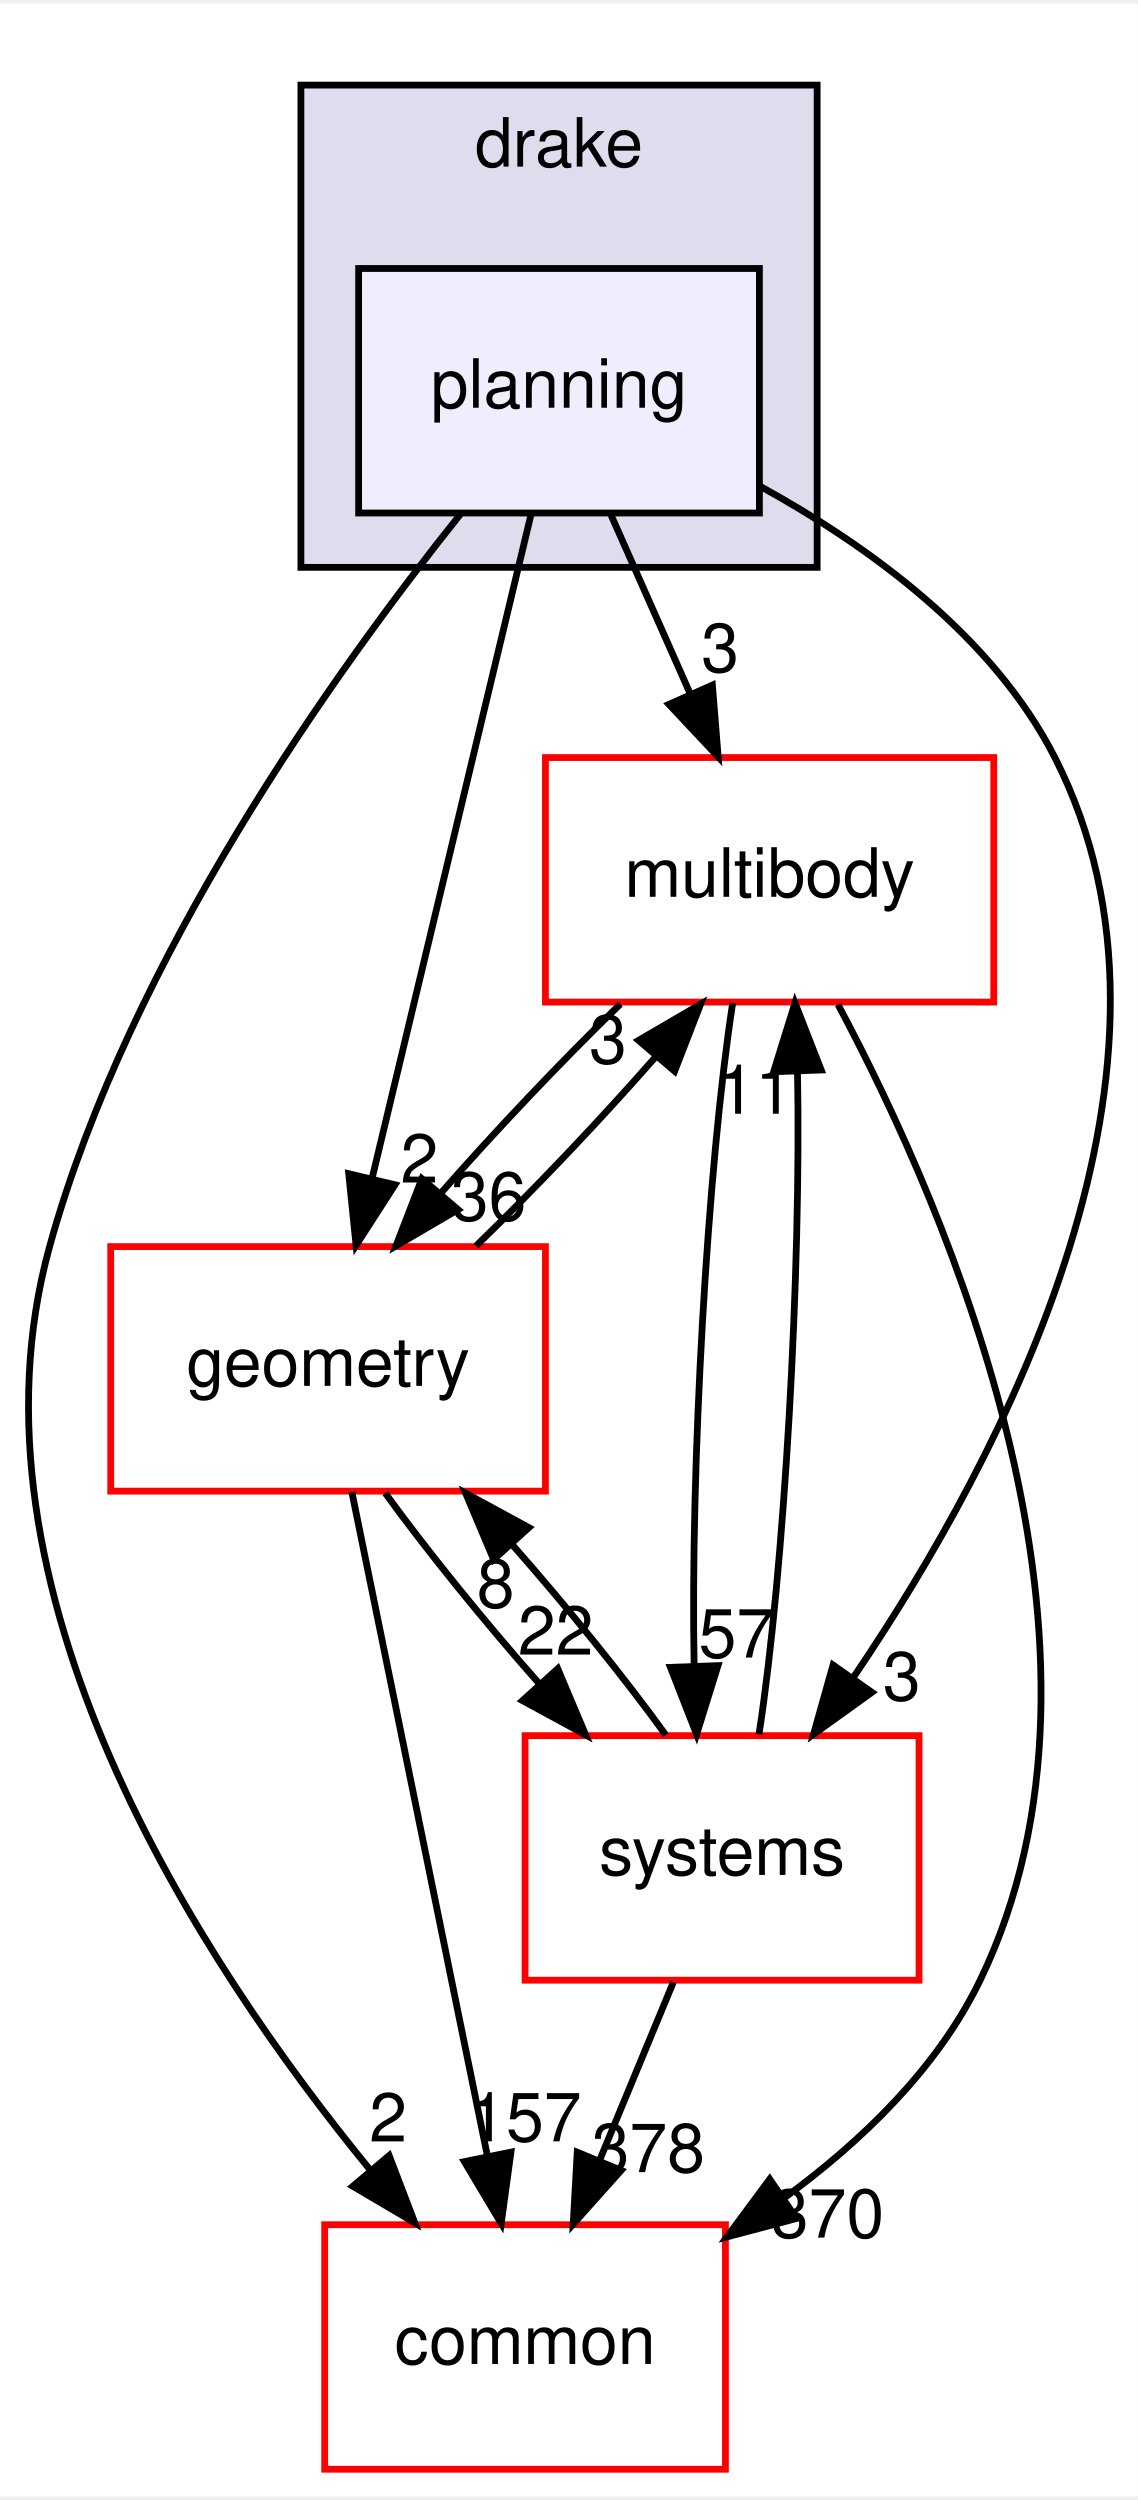
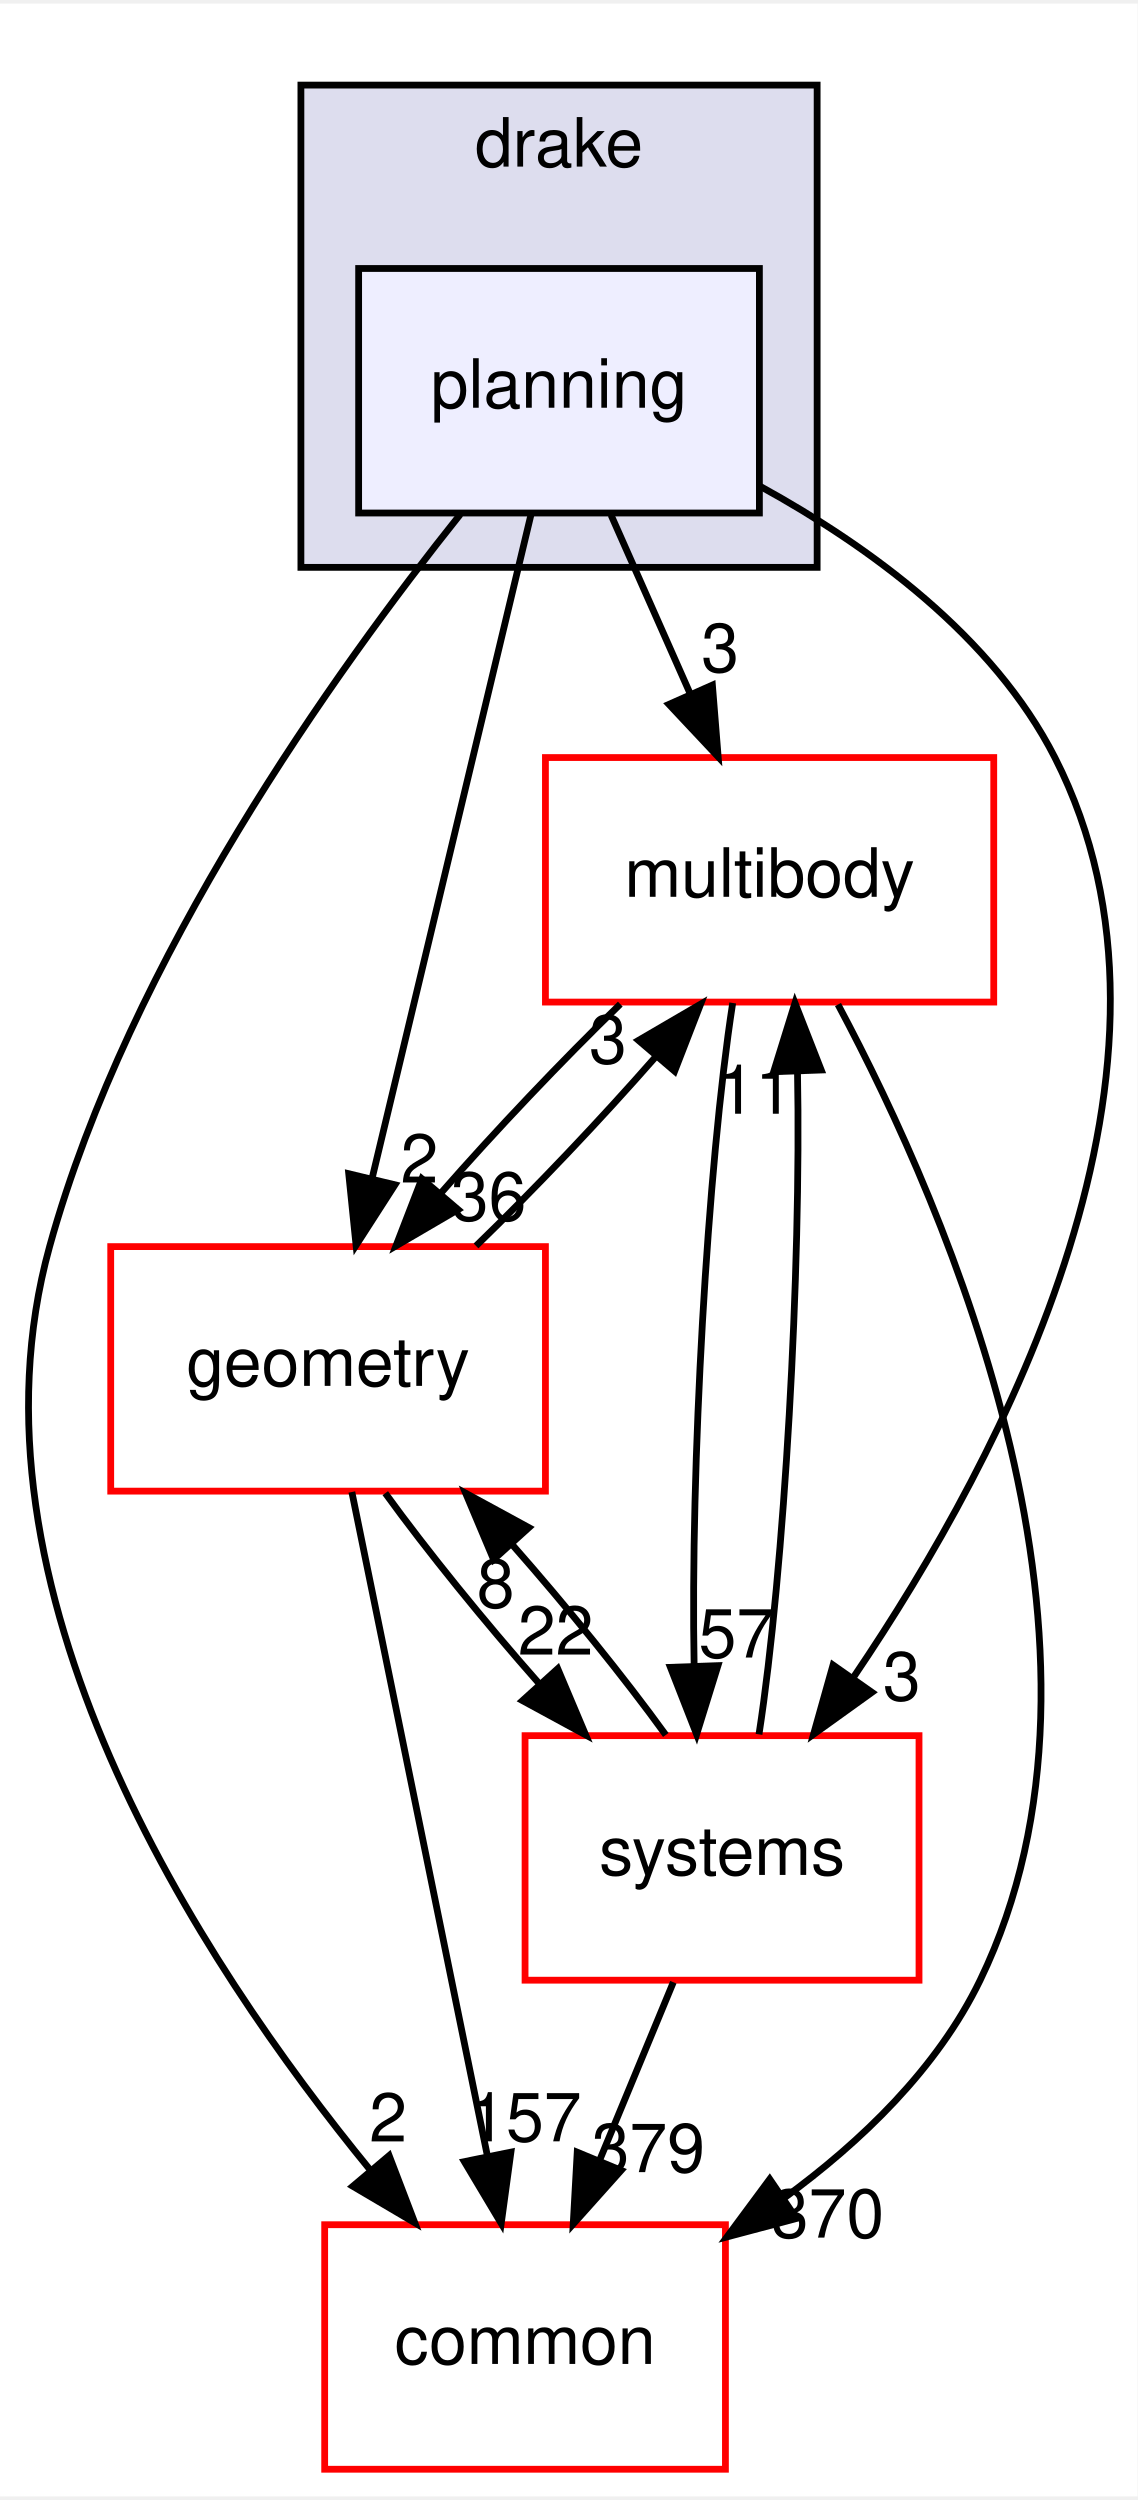
<svg xmlns="http://www.w3.org/2000/svg" xmlns:xlink="http://www.w3.org/1999/xlink" width="167pt" height="367pt" viewBox="0.00 0.00 167.48 367.00">
  <g id="graph0" class="graph" transform="scale(1 1) rotate(0) translate(4 363)">
    <polygon fill="white" stroke="transparent" points="-4,4 -4,-363 163.48,-363 163.48,4 -4,4" />
    <g id="clust1" class="cluster">
      <g id="a_clust1">
        <a xlink:href="dir_f1666844dc41ec91c14125b680b7be1b.html" target="_top" xlink:title="drake">
          <polygon fill="#ddddee" stroke="black" points="40.3,-280 40.3,-351 116.3,-351 116.3,-280 40.3,-280" />
          <text text-anchor="middle" x="78.3" y="-339" font-family="Helvetica,sans-Serif" font-size="10.00">drake</text>
        </a>
      </g>
    </g>
    <g id="node1" class="node">
      <g id="a_node1">
        <a xlink:href="dir_c1924aea86cc02fece93f366eec781e1.html" target="_top" xlink:title="planning">
          <polygon fill="#eeeeff" stroke="black" points="107.8,-324 48.8,-324 48.8,-288 107.8,-288 107.8,-324" />
          <text text-anchor="middle" x="78.3" y="-303.5" font-family="Helvetica,sans-Serif" font-size="10.00">planning</text>
        </a>
      </g>
    </g>
    <g id="node2" class="node">
      <g id="a_node2">
        <a xlink:href="dir_39b8b3c6654246a9c12332c930bc7d3f.html" target="_top" xlink:title="multibody">
          <polygon fill="white" stroke="red" points="142.3,-252 76.3,-252 76.3,-216 142.3,-216 142.3,-252" />
          <text text-anchor="middle" x="109.3" y="-231.5" font-family="Helvetica,sans-Serif" font-size="10.00">multibody</text>
        </a>
      </g>
    </g>
    <g id="edge10" class="edge">
      <path fill="none" stroke="black" d="M85.96,-287.7C89.49,-279.73 93.76,-270.1 97.67,-261.26" />
      <polygon fill="black" stroke="black" points="100.88,-262.67 101.73,-252.1 94.48,-259.83 100.88,-262.67" />
      <g id="a_edge10-headlabel">
        <a xlink:href="dir_000086_000062.html" target="_top" xlink:title="3">
          <text text-anchor="middle" x="102.02" y="-264.6" font-family="Helvetica,sans-Serif" font-size="10.00">3</text>
        </a>
      </g>
    </g>
    <g id="node3" class="node">
      <g id="a_node3">
        <a xlink:href="dir_a36da230f0956f48b11c85f7d599788f.html" target="_top" xlink:title="common">
          <polygon fill="white" stroke="red" points="102.8,-36 43.8,-36 43.8,0 102.8,0 102.8,-36" />
          <text text-anchor="middle" x="73.3" y="-15.5" font-family="Helvetica,sans-Serif" font-size="10.00">common</text>
        </a>
      </g>
    </g>
    <g id="edge11" class="edge">
      <path fill="none" stroke="black" d="M63.76,-287.8C45.48,-264.93 15.05,-222.44 3.3,-180 -10.59,-129.85 25.19,-74.98 50.56,-43.99" />
      <polygon fill="black" stroke="black" points="53.29,-46.18 57.07,-36.28 47.94,-41.66 53.29,-46.18" />
      <g id="a_edge11-headlabel">
        <a xlink:href="dir_000086_000008.html" target="_top" xlink:title="2">
          <text text-anchor="middle" x="53.14" y="-48.25" font-family="Helvetica,sans-Serif" font-size="10.00">2</text>
        </a>
      </g>
    </g>
    <g id="node4" class="node">
      <g id="a_node4">
        <a xlink:href="dir_d739e095b49d8b72164589d00310017d.html" target="_top" xlink:title="geometry">
          <polygon fill="white" stroke="red" points="76.3,-180 12.3,-180 12.3,-144 76.3,-144 76.3,-180" />
          <text text-anchor="middle" x="44.3" y="-159.5" font-family="Helvetica,sans-Serif" font-size="10.00">geometry</text>
        </a>
      </g>
    </g>
    <g id="edge12" class="edge">
      <path fill="none" stroke="black" d="M74.2,-287.87C68.38,-263.56 57.67,-218.82 50.77,-190.01" />
      <polygon fill="black" stroke="black" points="54.15,-189.1 48.42,-180.19 47.34,-190.73 54.15,-189.1" />
      <g id="a_edge12-headlabel">
        <a xlink:href="dir_000086_000044.html" target="_top" xlink:title="2">
          <text text-anchor="middle" x="57.75" y="-189.43" font-family="Helvetica,sans-Serif" font-size="10.00">2</text>
        </a>
      </g>
    </g>
    <g id="node5" class="node">
      <g id="a_node5">
        <a xlink:href="dir_b7a0e33b407baa23d8a077e33033c988.html" target="_top" xlink:title="systems">
          <polygon fill="white" stroke="red" points="131.3,-108 73.3,-108 73.3,-72 131.3,-72 131.3,-108" />
          <text text-anchor="middle" x="102.3" y="-87.5" font-family="Helvetica,sans-Serif" font-size="10.00">systems</text>
        </a>
      </g>
    </g>
    <g id="edge13" class="edge">
      <path fill="none" stroke="black" d="M107.97,-291.9C123.95,-283.11 142.2,-269.86 151.3,-252 174.22,-207.03 143.89,-149.44 121.74,-116.73" />
      <polygon fill="black" stroke="black" points="124.37,-114.38 115.77,-108.2 118.64,-118.4 124.37,-114.38" />
      <g id="a_edge13-headlabel">
        <a xlink:href="dir_000086_000089.html" target="_top" xlink:title="3">
          <text text-anchor="middle" x="128.76" y="-113.2" font-family="Helvetica,sans-Serif" font-size="10.00">3</text>
        </a>
      </g>
    </g>
    <g id="edge1" class="edge">
      <path fill="none" stroke="black" d="M119.37,-215.64C135.67,-185.1 163.74,-120.42 140.3,-72 134.01,-59 122.81,-48.22 111.35,-39.86" />
      <polygon fill="black" stroke="black" points="113.26,-36.92 103.02,-34.2 109.32,-42.71 113.26,-36.92" />
      <g id="a_edge1-headlabel">
        <a xlink:href="dir_000062_000008.html" target="_top" xlink:title="370">
          <text text-anchor="middle" x="117.83" y="-34.1" font-family="Helvetica,sans-Serif" font-size="10.00">370</text>
        </a>
      </g>
    </g>
    <g id="edge2" class="edge">
      <path fill="none" stroke="black" d="M87.32,-215.7C78.66,-207.3 68.96,-197.07 60.89,-187.86" />
      <polygon fill="black" stroke="black" points="63.44,-185.45 54.29,-180.1 58.11,-189.99 63.44,-185.45" />
      <g id="a_edge2-headlabel">
        <a xlink:href="dir_000062_000044.html" target="_top" xlink:title="36">
          <text text-anchor="middle" x="67.93" y="-183.84" font-family="Helvetica,sans-Serif" font-size="10.00">36</text>
        </a>
      </g>
    </g>
    <g id="edge3" class="edge">
      <path fill="none" stroke="black" d="M103.87,-215.87C100.12,-191.67 97.64,-147.21 98.19,-118.39" />
      <polygon fill="black" stroke="black" points="101.7,-118.31 98.56,-108.19 94.7,-118.06 101.7,-118.31" />
      <g id="a_edge3-headlabel">
        <a xlink:href="dir_000062_000089.html" target="_top" xlink:title="57">
          <text text-anchor="middle" x="104.41" y="-119.5" font-family="Helvetica,sans-Serif" font-size="10.00">57</text>
        </a>
      </g>
    </g>
    <g id="edge4" class="edge">
      <path fill="none" stroke="black" d="M66.08,-180.1C74.72,-188.47 84.42,-198.69 92.51,-207.92" />
      <polygon fill="black" stroke="black" points="90,-210.36 99.15,-215.7 95.32,-205.82 90,-210.36" />
      <g id="a_edge4-headlabel">
        <a xlink:href="dir_000044_000062.html" target="_top" xlink:title="3">
          <text text-anchor="middle" x="85.5" y="-206.97" font-family="Helvetica,sans-Serif" font-size="10.00">3</text>
        </a>
      </g>
    </g>
    <g id="edge5" class="edge">
      <path fill="none" stroke="black" d="M47.8,-143.87C52.76,-119.56 61.9,-74.82 67.78,-46.01" />
      <polygon fill="black" stroke="black" points="71.22,-46.69 69.79,-36.19 64.36,-45.29 71.22,-46.69" />
      <g id="a_edge5-headlabel">
        <a xlink:href="dir_000044_000008.html" target="_top" xlink:title="157">
          <text text-anchor="middle" x="73.28" y="-48.28" font-family="Helvetica,sans-Serif" font-size="10.00">157</text>
        </a>
      </g>
    </g>
    <g id="edge6" class="edge">
      <path fill="none" stroke="black" d="M52.72,-143.7C58.87,-135.22 67.26,-124.86 75.45,-115.58" />
      <polygon fill="black" stroke="black" points="78.11,-117.86 82.23,-108.1 72.92,-113.16 78.11,-117.86" />
      <g id="a_edge6-headlabel">
        <a xlink:href="dir_000044_000089.html" target="_top" xlink:title="22">
          <text text-anchor="middle" x="77.8" y="-119.93" font-family="Helvetica,sans-Serif" font-size="10.00">22</text>
        </a>
      </g>
    </g>
    <g id="edge7" class="edge">
      <path fill="none" stroke="black" d="M107.74,-108.19C111.49,-132.42 113.97,-176.89 113.41,-205.68" />
      <polygon fill="black" stroke="black" points="109.9,-205.75 113.04,-215.87 116.9,-206 109.9,-205.75" />
      <g id="a_edge7-headlabel">
        <a xlink:href="dir_000089_000062.html" target="_top" xlink:title="11">
          <text text-anchor="middle" x="107.19" y="-199.56" font-family="Helvetica,sans-Serif" font-size="10.00">11</text>
        </a>
      </g>
    </g>
    <g id="edge8" class="edge">
      <path fill="none" stroke="black" d="M95.13,-71.7C91.87,-63.81 87.93,-54.3 84.3,-45.55" />
      <polygon fill="black" stroke="black" points="87.45,-44 80.39,-36.1 80.98,-46.68 87.45,-44" />
      <g id="a_edge8-headlabel">
-         <a xlink:href="dir_000089_000008.html" target="_top" xlink:title="378">
-           <text text-anchor="middle" x="91.45" y="-43.74" font-family="Helvetica,sans-Serif" font-size="10.00">378</text>
+         <a xlink:href="dir_000089_000008.html" target="_top" xlink:title="379">
+           <text text-anchor="middle" x="91.45" y="-43.74" font-family="Helvetica,sans-Serif" font-size="10.00">379</text>
        </a>
      </g>
    </g>
    <g id="edge9" class="edge">
      <path fill="none" stroke="black" d="M94.02,-108.1C87.91,-116.55 79.53,-126.9 71.34,-136.2" />
      <polygon fill="black" stroke="black" points="68.67,-133.93 64.55,-143.7 73.86,-138.63 68.67,-133.93" />
      <g id="a_edge9-headlabel">
        <a xlink:href="dir_000089_000044.html" target="_top" xlink:title="8">
          <text text-anchor="middle" x="68.97" y="-126.86" font-family="Helvetica,sans-Serif" font-size="10.00">8</text>
        </a>
      </g>
    </g>
  </g>
</svg>
